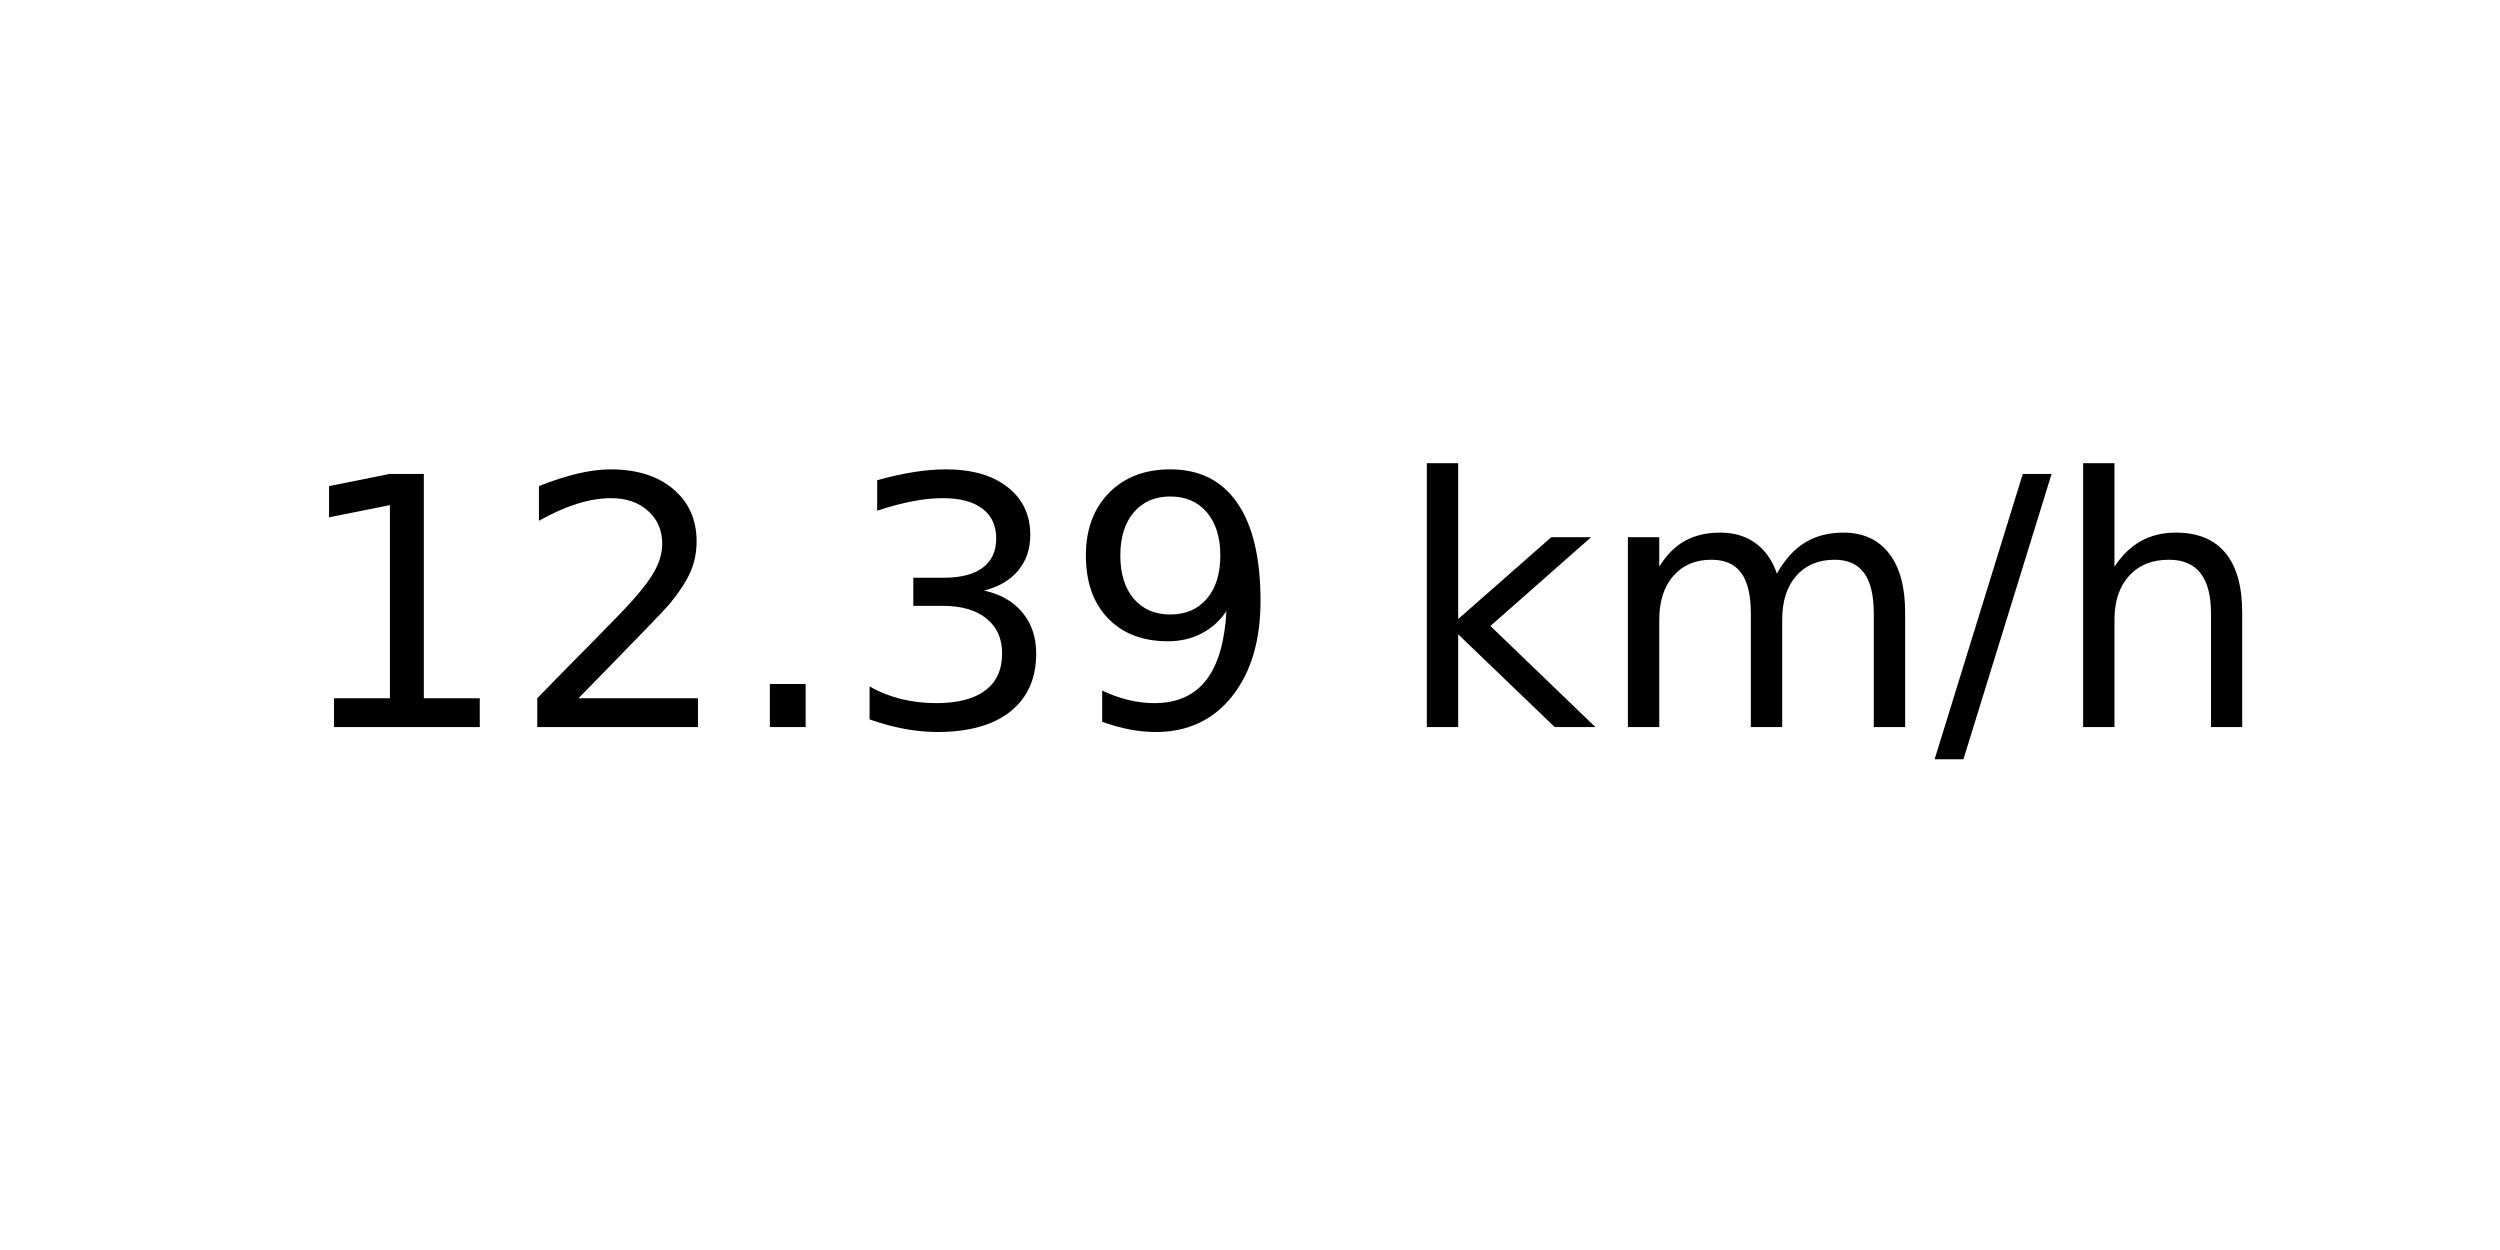
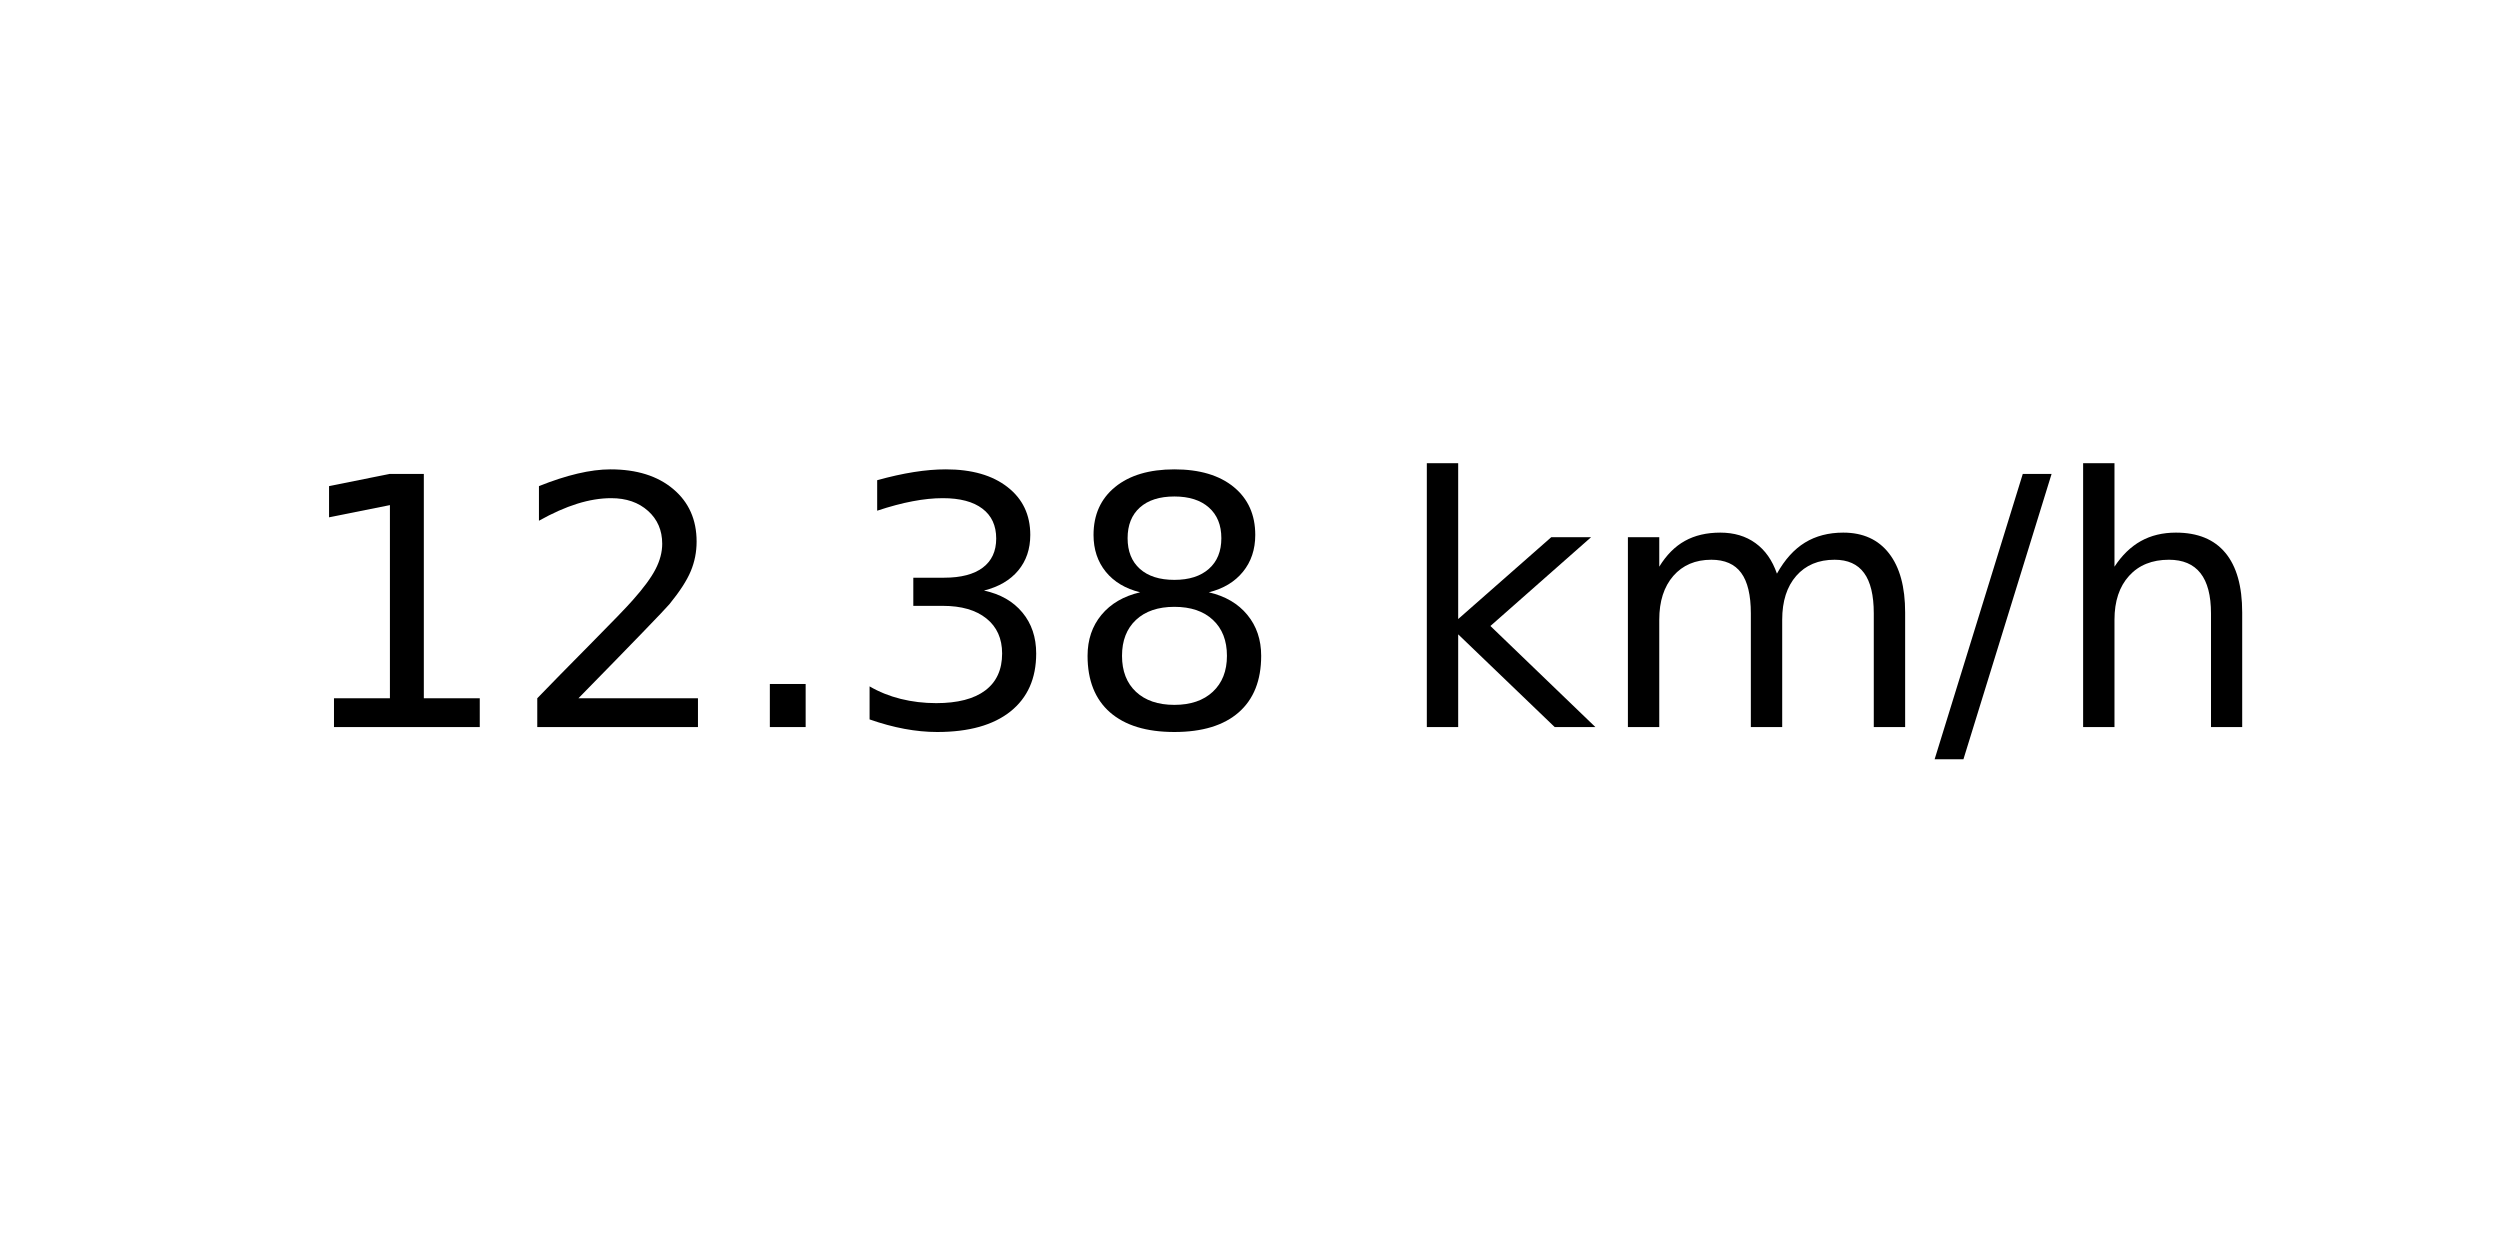
<svg xmlns="http://www.w3.org/2000/svg" xmlns:xlink="http://www.w3.org/1999/xlink" width="72pt" height="36pt" viewBox="0 0 72 36" version="1.1">
  <defs>
    <style type="text/css">*{stroke-linejoin: round; stroke-linecap: butt}</style>
  </defs>
  <g id="figure_1">
    <g id="axes_1">
      <g id="text_1">
        <g transform="translate(8.378125 20.93937) scale(0.1 -0.1)">
          <defs>
            <path id="DejaVuSans-31" d="M 794 531  L 1825 531  L 1825 4091  L 703 3866  L 703 4441  L 1819 4666  L 2450 4666  L 2450 531  L 3481 531  L 3481 0  L 794 0  L 794 531  z " transform="scale(0.015625)" />
            <path id="DejaVuSans-32" d="M 1228 531  L 3431 531  L 3431 0  L 469 0  L 469 531  Q 828 903 1448 1529  Q 2069 2156 2228 2338  Q 2531 2678 2651 2914  Q 2772 3150 2772 3378  Q 2772 3750 2511 3984  Q 2250 4219 1831 4219  Q 1534 4219 1204 4116  Q 875 4013 500 3803  L 500 4441  Q 881 4594 1212 4672  Q 1544 4750 1819 4750  Q 2544 4750 2975 4387  Q 3406 4025 3406 3419  Q 3406 3131 3298 2873  Q 3191 2616 2906 2266  Q 2828 2175 2409 1742  Q 1991 1309 1228 531  z " transform="scale(0.015625)" />
            <path id="DejaVuSans-2e" d="M 684 794  L 1344 794  L 1344 0  L 684 0  L 684 794  z " transform="scale(0.015625)" />
            <path id="DejaVuSans-33" d="M 2597 2516  Q 3050 2419 3304 2112  Q 3559 1806 3559 1356  Q 3559 666 3084 287  Q 2609 -91 1734 -91  Q 1441 -91 1130 -33  Q 819 25 488 141  L 488 750  Q 750 597 1062 519  Q 1375 441 1716 441  Q 2309 441 2620 675  Q 2931 909 2931 1356  Q 2931 1769 2642 2001  Q 2353 2234 1838 2234  L 1294 2234  L 1294 2753  L 1863 2753  Q 2328 2753 2575 2939  Q 2822 3125 2822 3475  Q 2822 3834 2567 4026  Q 2313 4219 1838 4219  Q 1578 4219 1281 4162  Q 984 4106 628 3988  L 628 4550  Q 988 4650 1302 4700  Q 1616 4750 1894 4750  Q 2613 4750 3031 4423  Q 3450 4097 3450 3541  Q 3450 3153 3228 2886  Q 3006 2619 2597 2516  z " transform="scale(0.015625)" />
-             <path id="DejaVuSans-39" d="M 703 97  L 703 672  Q 941 559 1184 500  Q 1428 441 1663 441  Q 2288 441 2617 861  Q 2947 1281 2994 2138  Q 2813 1869 2534 1725  Q 2256 1581 1919 1581  Q 1219 1581 811 2004  Q 403 2428 403 3163  Q 403 3881 828 4315  Q 1253 4750 1959 4750  Q 2769 4750 3195 4129  Q 3622 3509 3622 2328  Q 3622 1225 3098 567  Q 2575 -91 1691 -91  Q 1453 -91 1209 -44  Q 966 3 703 97  z M 1959 2075  Q 2384 2075 2632 2365  Q 2881 2656 2881 3163  Q 2881 3666 2632 3958  Q 2384 4250 1959 4250  Q 1534 4250 1286 3958  Q 1038 3666 1038 3163  Q 1038 2656 1286 2365  Q 1534 2075 1959 2075  z " transform="scale(0.015625)" />
+             <path id="DejaVuSans-38" d="M 2034 2216  Q 1584 2216 1326 1975  Q 1069 1734 1069 1313  Q 1069 891 1326 650  Q 1584 409 2034 409  Q 2484 409 2743 651  Q 3003 894 3003 1313  Q 3003 1734 2745 1975  Q 2488 2216 2034 2216  z M 1403 2484  Q 997 2584 770 2862  Q 544 3141 544 3541  Q 544 4100 942 4425  Q 1341 4750 2034 4750  Q 2731 4750 3128 4425  Q 3525 4100 3525 3541  Q 3525 3141 3298 2862  Q 3072 2584 2669 2484  Q 3125 2378 3379 2068  Q 3634 1759 3634 1313  Q 3634 634 3220 271  Q 2806 -91 2034 -91  Q 1263 -91 848 271  Q 434 634 434 1313  Q 434 1759 690 2068  Q 947 2378 1403 2484  z M 1172 3481  Q 1172 3119 1398 2916  Q 1625 2713 2034 2713  Q 2441 2713 2670 2916  Q 2900 3119 2900 3481  Q 2900 3844 2670 4047  Q 2441 4250 2034 4250  Q 1625 4250 1398 4047  Q 1172 3844 1172 3481  z " transform="scale(0.015625)" />
            <path id="DejaVuSans-20" transform="scale(0.015625)" />
            <path id="DejaVuSans-6b" d="M 581 4863  L 1159 4863  L 1159 1991  L 2875 3500  L 3609 3500  L 1753 1863  L 3688 0  L 2938 0  L 1159 1709  L 1159 0  L 581 0  L 581 4863  z " transform="scale(0.015625)" />
            <path id="DejaVuSans-6d" d="M 3328 2828  Q 3544 3216 3844 3400  Q 4144 3584 4550 3584  Q 5097 3584 5394 3201  Q 5691 2819 5691 2113  L 5691 0  L 5113 0  L 5113 2094  Q 5113 2597 4934 2840  Q 4756 3084 4391 3084  Q 3944 3084 3684 2787  Q 3425 2491 3425 1978  L 3425 0  L 2847 0  L 2847 2094  Q 2847 2600 2669 2842  Q 2491 3084 2119 3084  Q 1678 3084 1418 2786  Q 1159 2488 1159 1978  L 1159 0  L 581 0  L 581 3500  L 1159 3500  L 1159 2956  Q 1356 3278 1631 3431  Q 1906 3584 2284 3584  Q 2666 3584 2933 3390  Q 3200 3197 3328 2828  z " transform="scale(0.015625)" />
            <path id="DejaVuSans-2f" d="M 1625 4666  L 2156 4666  L 531 -594  L 0 -594  L 1625 4666  z " transform="scale(0.015625)" />
            <path id="DejaVuSans-68" d="M 3513 2113  L 3513 0  L 2938 0  L 2938 2094  Q 2938 2591 2744 2837  Q 2550 3084 2163 3084  Q 1697 3084 1428 2787  Q 1159 2491 1159 1978  L 1159 0  L 581 0  L 581 4863  L 1159 4863  L 1159 2956  Q 1366 3272 1645 3428  Q 1925 3584 2291 3584  Q 2894 3584 3203 3211  Q 3513 2838 3513 2113  z " transform="scale(0.015625)" />
          </defs>
          <use xlink:href="#DejaVuSans-31" />
          <use xlink:href="#DejaVuSans-32" x="63.623" />
          <use xlink:href="#DejaVuSans-2e" x="127.246" />
          <use xlink:href="#DejaVuSans-33" x="159.033" />
-           <use xlink:href="#DejaVuSans-39" x="222.656" />
+           <use xlink:href="#DejaVuSans-38" x="222.656" />
          <use xlink:href="#DejaVuSans-20" x="286.279" />
          <use xlink:href="#DejaVuSans-6b" x="318.066" />
          <use xlink:href="#DejaVuSans-6d" x="375.977" />
          <use xlink:href="#DejaVuSans-2f" x="473.389" />
          <use xlink:href="#DejaVuSans-68" x="507.08" />
        </g>
      </g>
    </g>
  </g>
</svg>
